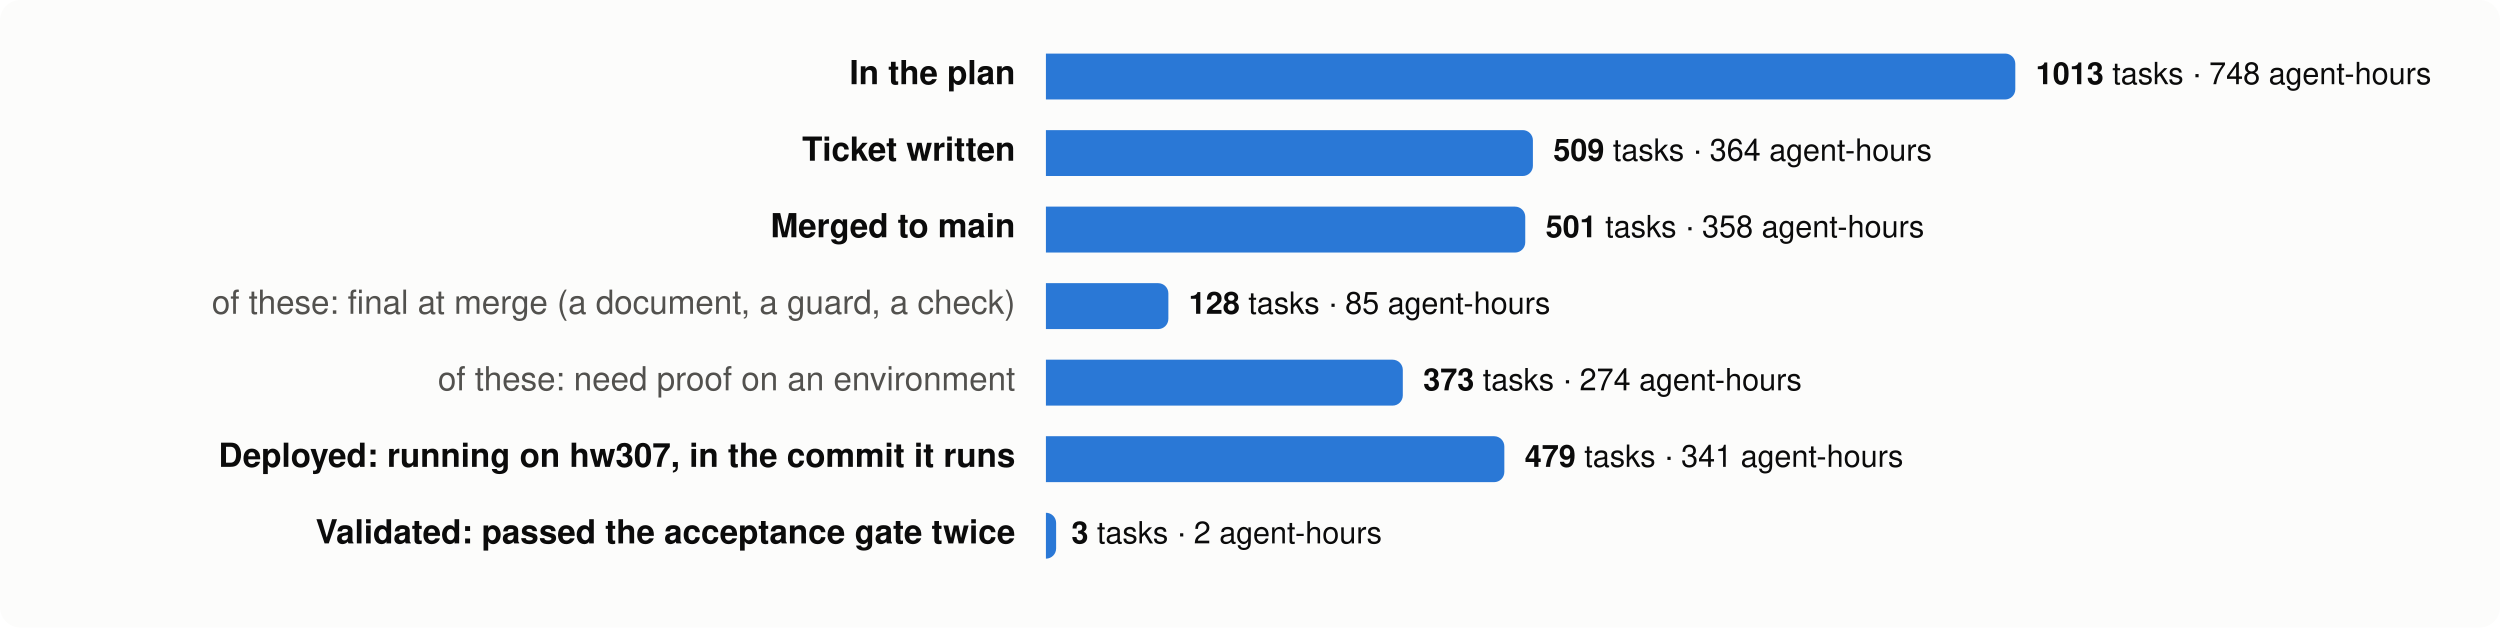
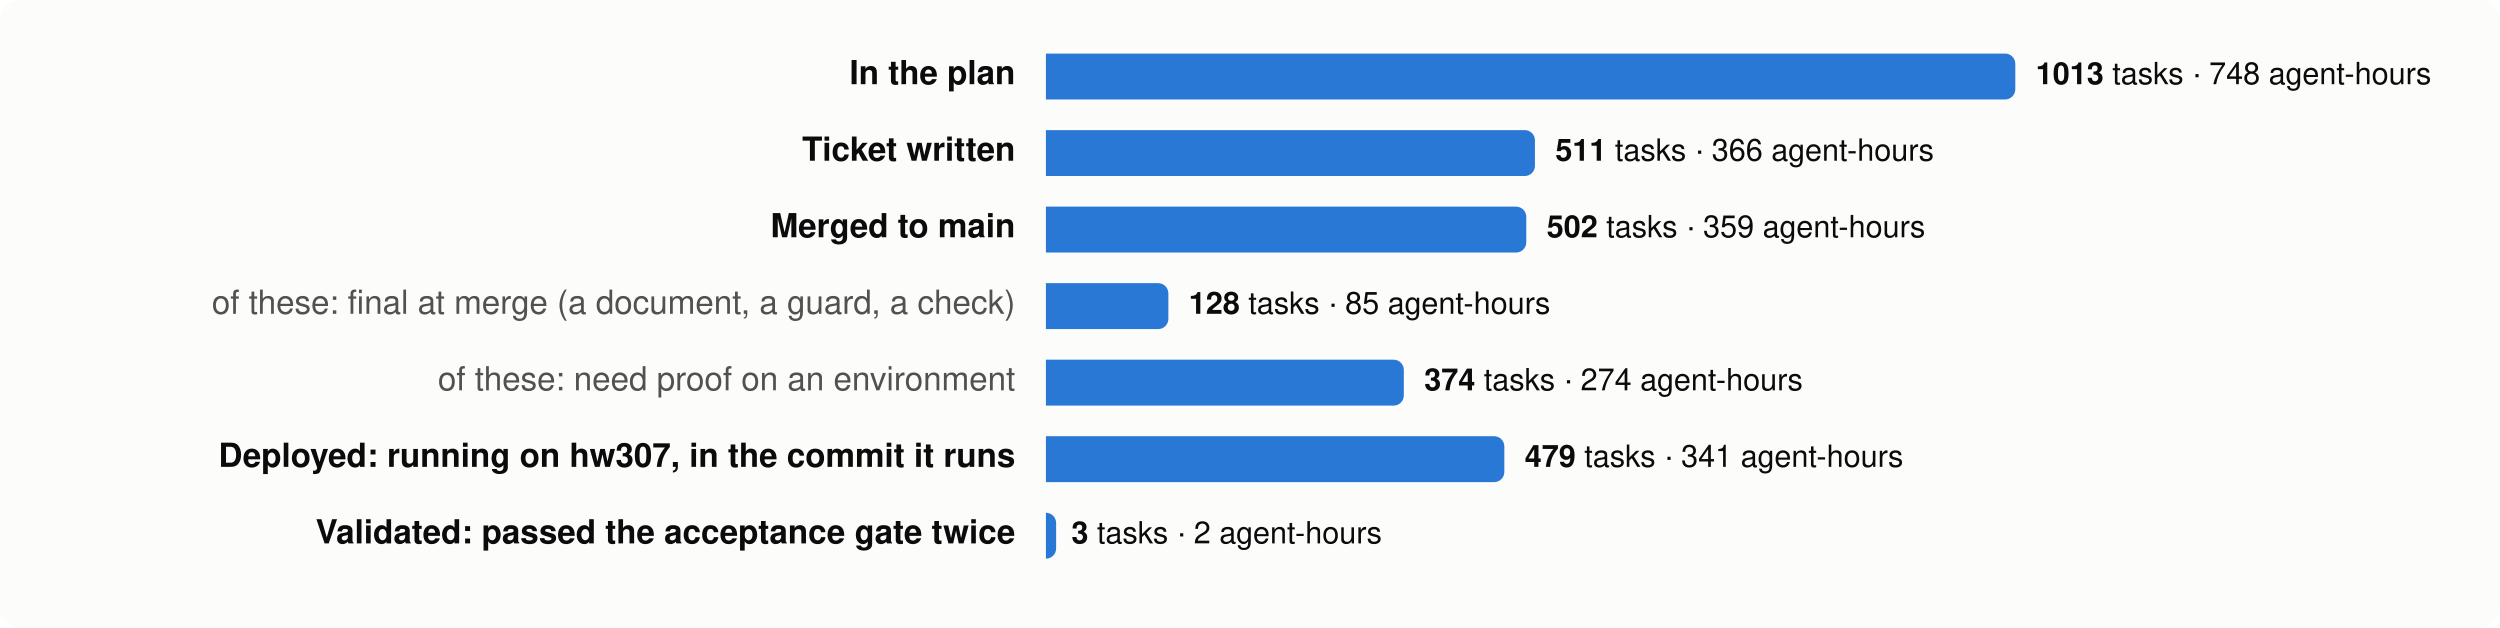
<svg xmlns="http://www.w3.org/2000/svg" viewBox="0 0 980 246" width="980" height="246" font-family="system-ui,-apple-system,Segoe UI,Helvetica,Arial,sans-serif" font-size="13">
  <rect width="980" height="246" rx="8" fill="#fcfcfb" />
  <text x="398" y="33" text-anchor="end" fill="#0b0b0b" font-weight="600">In the plan</text>
  <path d="M410,21 h376.0 a4,4 0 0 1 4,4 v10 a4,4 0 0 1 -4,4 h-376.0 z" fill="#2a78d6" />
  <text x="798.0" y="33" fill="#0b0b0b" font-size="12">
    <tspan font-weight="600">1013</tspan> tasks · 748 agent-hours</text>
  <text x="398" y="63" text-anchor="end" fill="#0b0b0b" font-weight="600">Ticket written</text>
-   <path d="M410,51 h186.9 a4,4 0 0 1 4,4 v10 a4,4 0 0 1 -4,4 h-186.9 z" fill="#2a78d6" />
-   <text x="608.9" y="63" fill="#0b0b0b" font-size="12">
-     <tspan font-weight="600">509</tspan> tasks · 364 agent-hours</text>
+   <path d="M410,51 h187.7 a4,4 0 0 1 4,4 v10 a4,4 0 0 1 -4,4 h-187.7 z" fill="#2a78d6" />
+   <text x="609.7" y="63" fill="#0b0b0b" font-size="12">
+     <tspan font-weight="600">511</tspan> tasks · 366 agent-hours</text>
  <text x="398" y="93" text-anchor="end" fill="#0b0b0b" font-weight="600">Merged to main</text>
-   <path d="M410,81 h183.9 a4,4 0 0 1 4,4 v10 a4,4 0 0 1 -4,4 h-183.9 z" fill="#2a78d6" />
-   <text x="605.9" y="93" fill="#0b0b0b" font-size="12">
-     <tspan font-weight="600">501</tspan> tasks · 358 agent-hours</text>
+   <path d="M410,81 h184.3 a4,4 0 0 1 4,4 v10 a4,4 0 0 1 -4,4 h-184.3 z" fill="#2a78d6" />
+   <text x="606.3" y="93" fill="#0b0b0b" font-size="12">
+     <tspan font-weight="600">502</tspan> tasks · 359 agent-hours</text>
  <text x="398" y="123" text-anchor="end" fill="#52514e" font-weight="400">of these: final at merge (a document, a guard, a check)</text>
  <path d="M410,111 h44.0 a4,4 0 0 1 4,4 v10 a4,4 0 0 1 -4,4 h-44.0 z" fill="#2a78d6" />
  <text x="466.0" y="123" fill="#0b0b0b" font-size="12">
    <tspan font-weight="600">128</tspan> tasks · 85 agent-hours</text>
  <text x="398" y="153" text-anchor="end" fill="#52514e" font-weight="400">of these: need proof on an environment</text>
-   <path d="M410,141 h135.9 a4,4 0 0 1 4,4 v10 a4,4 0 0 1 -4,4 h-135.9 z" fill="#2a78d6" />
-   <text x="557.9" y="153" fill="#0b0b0b" font-size="12">
-     <tspan font-weight="600">373</tspan> tasks · 274 agent-hours</text>
+   <path d="M410,141 h136.3 a4,4 0 0 1 4,4 v10 a4,4 0 0 1 -4,4 h-136.3 z" fill="#2a78d6" />
+   <text x="558.3" y="153" fill="#0b0b0b" font-size="12">
+     <tspan font-weight="600">374</tspan> tasks · 274 agent-hours</text>
  <text x="398" y="183" text-anchor="end" fill="#0b0b0b" font-weight="600">Deployed: running on hw307, in the commit it runs</text>
  <path d="M410,171 h175.7 a4,4 0 0 1 4,4 v10 a4,4 0 0 1 -4,4 h-175.7 z" fill="#2a78d6" />
  <text x="597.7" y="183" fill="#0b0b0b" font-size="12">
    <tspan font-weight="600">479</tspan> tasks · 341 agent-hours</text>
  <text x="398" y="213" text-anchor="end" fill="#0b0b0b" font-weight="600">Validated: passed the acceptance gate twice</text>
  <path d="M410,201 h0.0 a4,4 0 0 1 4,4 v10 a4,4 0 0 1 -4,4 h-0.0 z" fill="#2a78d6" />
  <text x="420.0" y="213" fill="#0b0b0b" font-size="12">
    <tspan font-weight="600">3</tspan> tasks · 2 agent-hours</text>
</svg>
